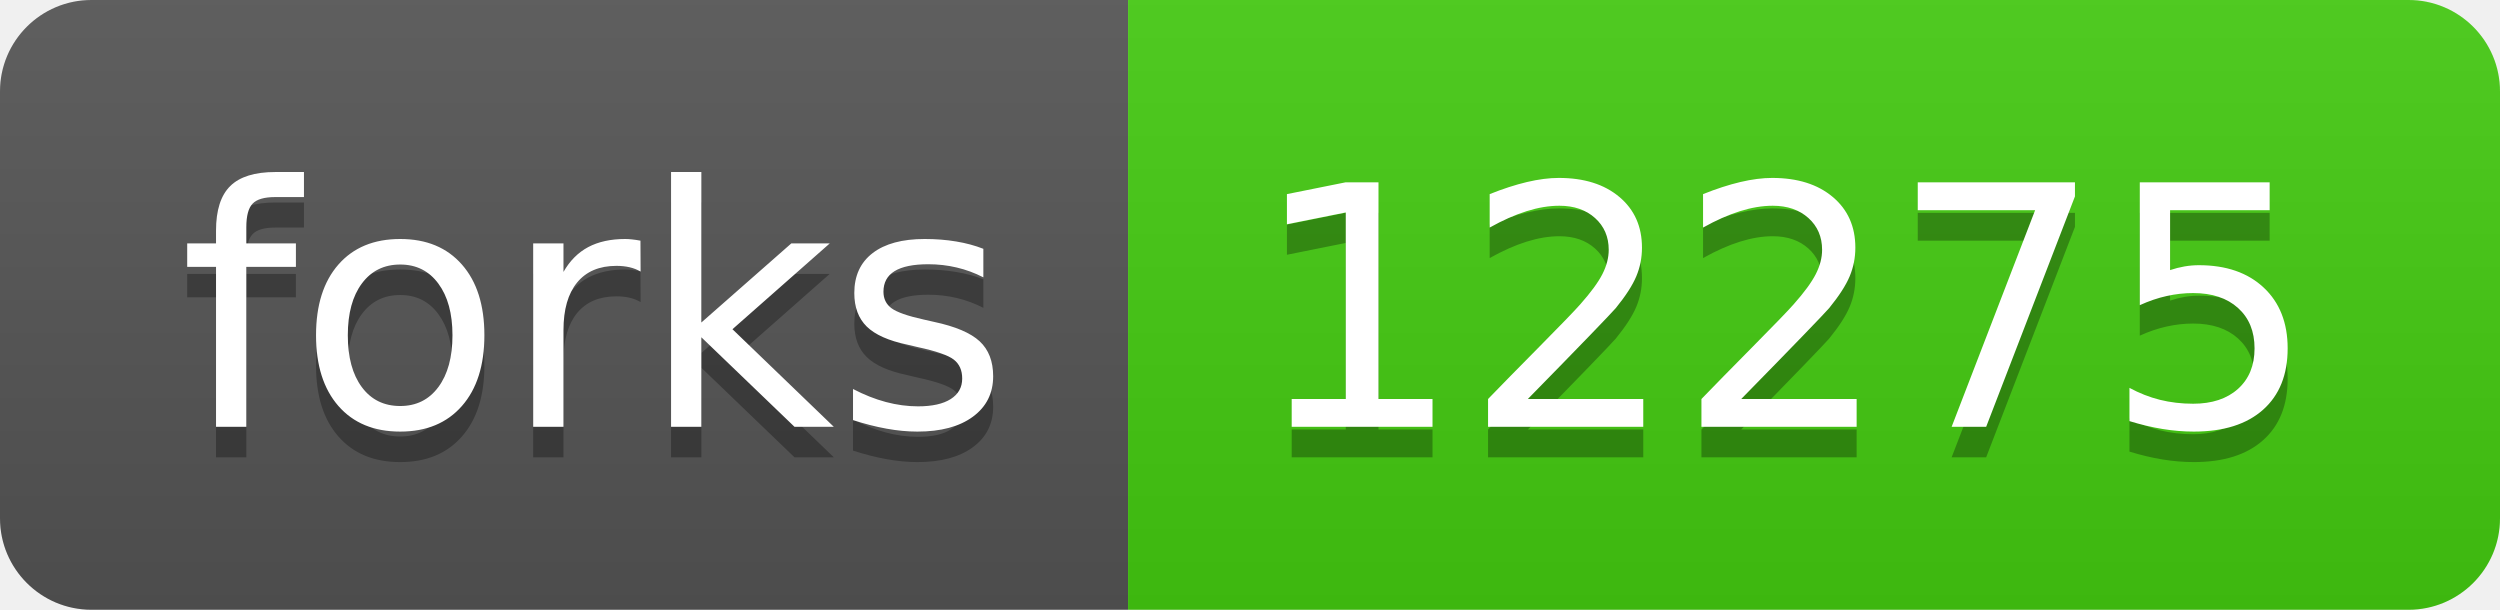
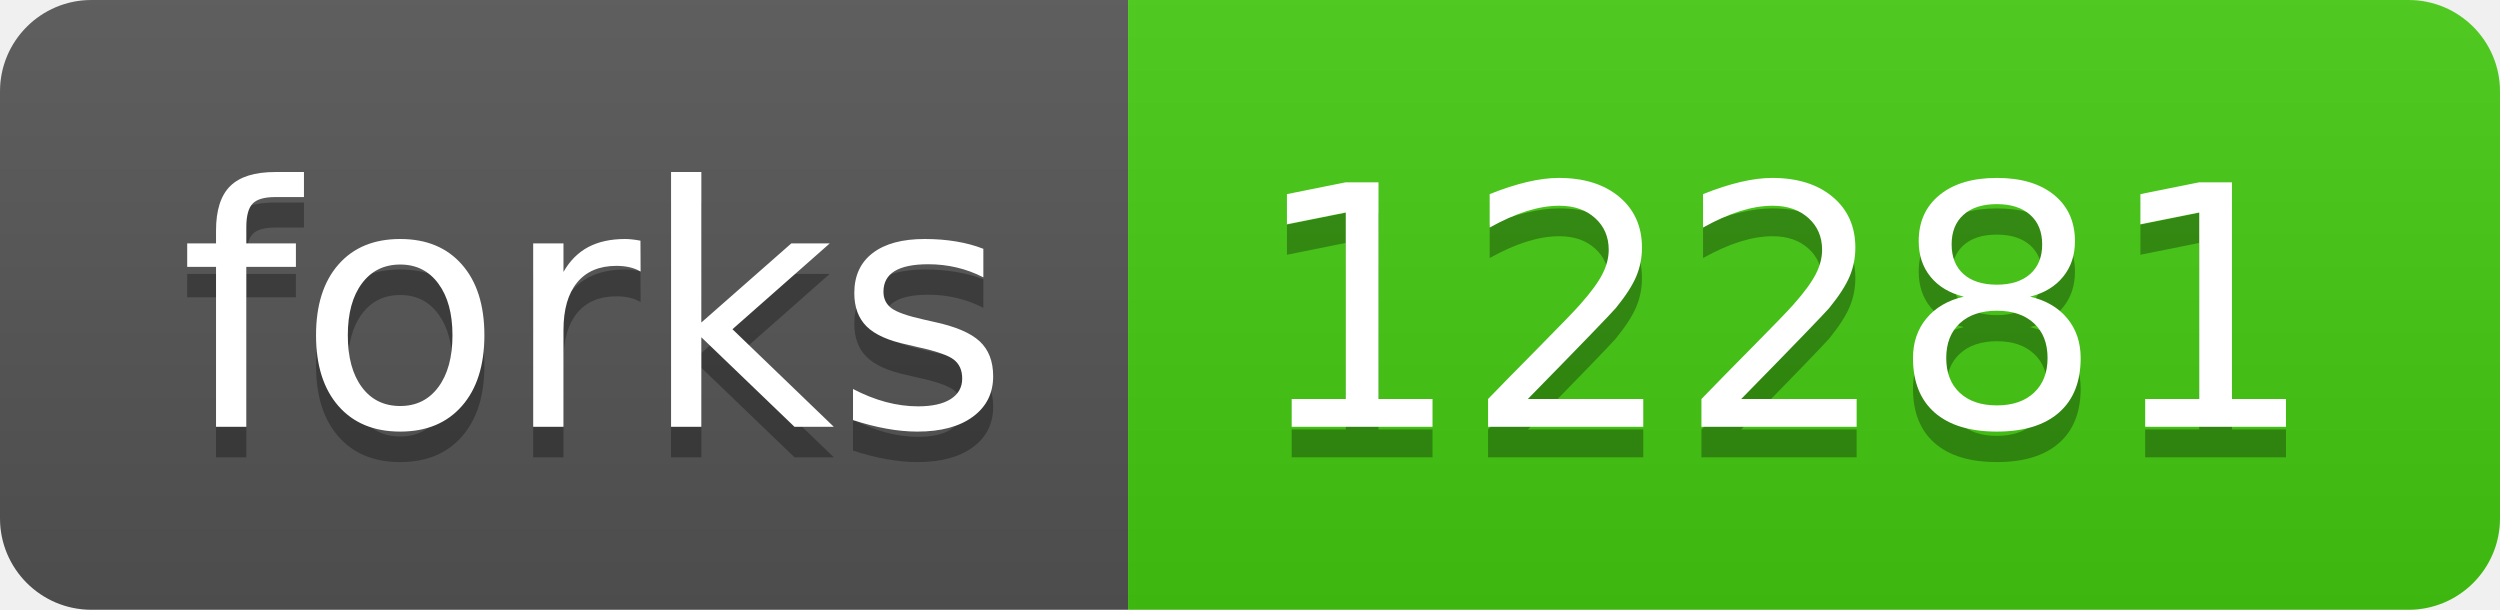
- <svg xmlns="http://www.w3.org/2000/svg" width="82" height="20" role="img" aria-label="forks: 12275">
+ <svg xmlns="http://www.w3.org/2000/svg" width="82" height="20" role="img" aria-label="forks: 12281">
  <linearGradient id="s" x2="0" y2="100%">
    <stop offset="0" stop-color="#bbb" stop-opacity=".1" />
    <stop offset="1" stop-opacity=".1" />
  </linearGradient>
  <clipPath id="r">
    <rect width="82" height="20" rx="3" fill="#fff" />
  </clipPath>
  <g clip-path="url(#r)">
    <rect width="37" height="20" fill="#555" />
    <rect x="37" width="45" height="20" fill="#4c1" />
    <rect width="82" height="20" fill="url(#s)" />
  </g>
  <g fill="#fff" text-anchor="middle" font-family="Verdana,Geneva,DejaVu Sans,sans-serif" text-rendering="geometricPrecision" font-size="110">
    <text aria-hidden="true" x="195" y="150" fill="#010101" fill-opacity=".3" transform="scale(.1)" textLength="270">forks</text>
    <text x="195" y="140" transform="scale(.1)" fill="#fff" textLength="270">forks</text>
-     <text aria-hidden="true" x="585" y="150" fill="#010101" fill-opacity=".3" transform="scale(.1)" textLength="350">12275</text>
-     <text x="585" y="140" transform="scale(.1)" fill="#fff" textLength="350">12275</text>
+     <text aria-hidden="true" x="585" y="150" fill="#010101" fill-opacity=".3" transform="scale(.1)" textLength="350">12281</text>
+     <text x="585" y="140" transform="scale(.1)" fill="#fff" textLength="350">12281</text>
  </g>
</svg>
